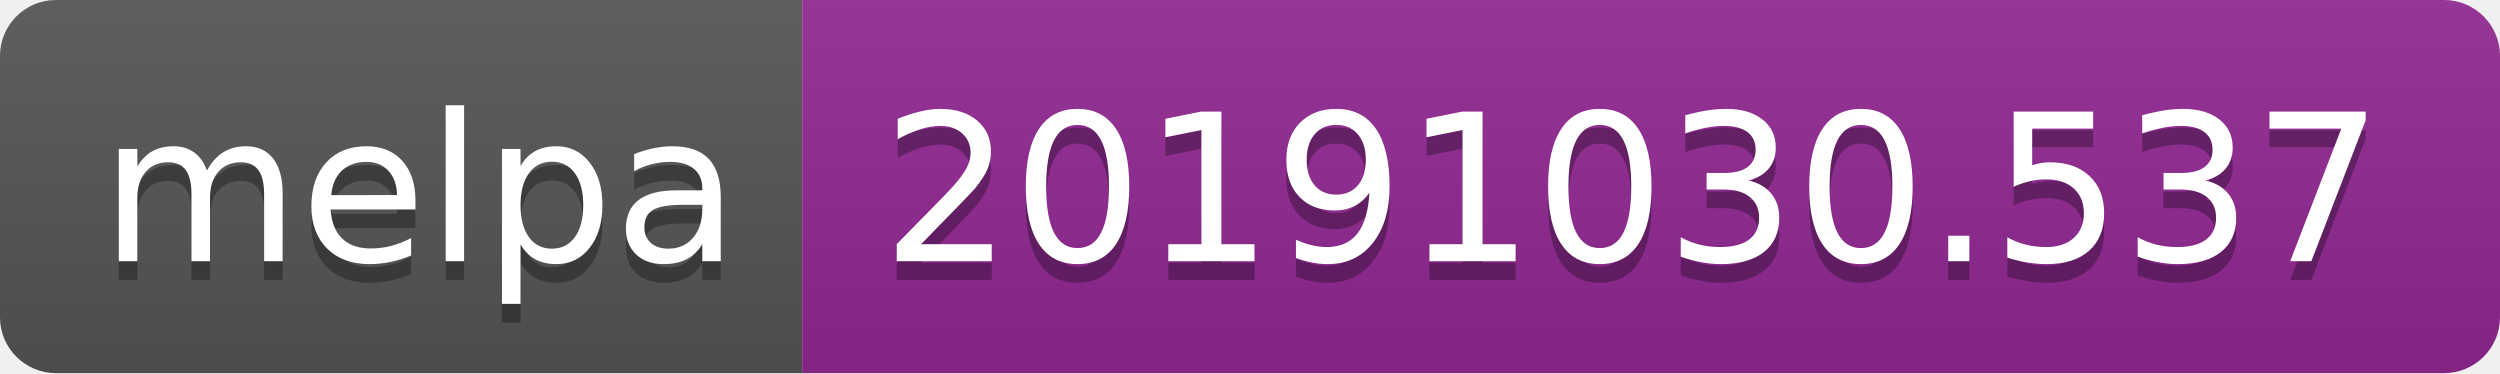
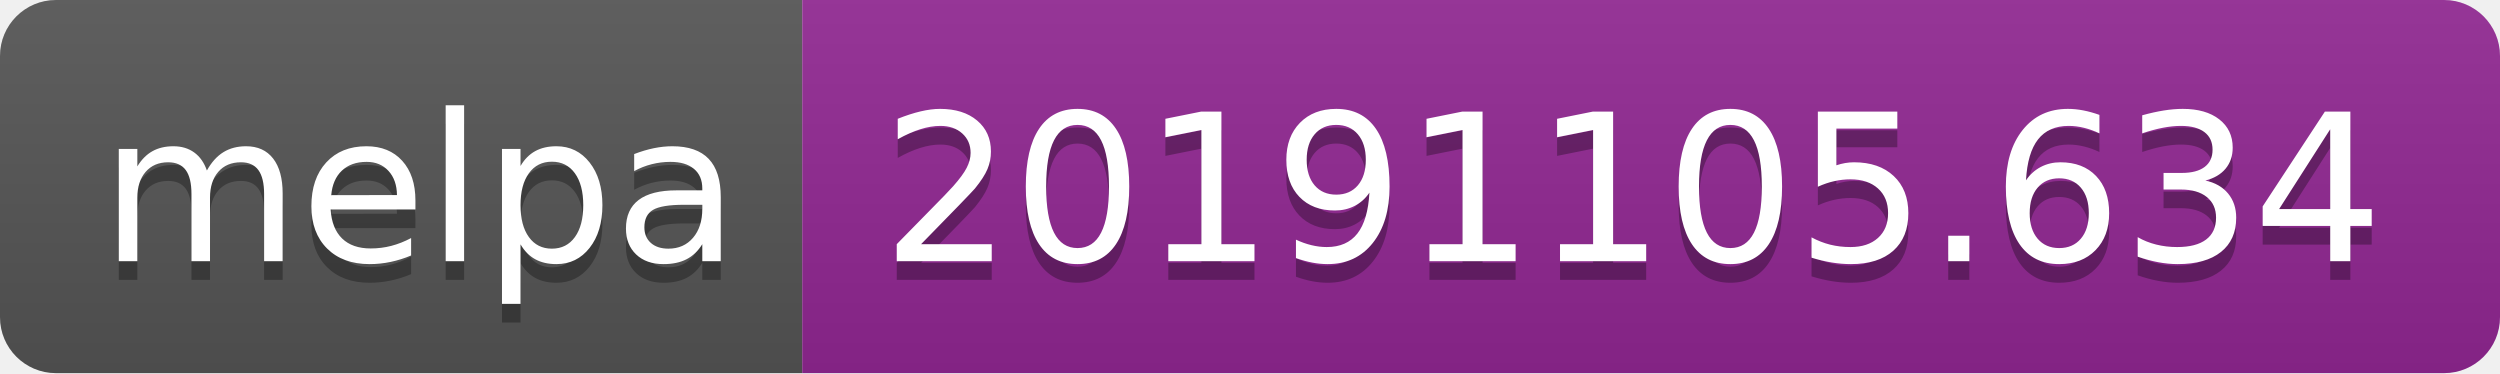
<svg xmlns="http://www.w3.org/2000/svg" width="134" height="20">
  <linearGradient id="b" x2="0" y2="100%">
    <stop offset="0" stop-color="#bbb" stop-opacity=".1" />
    <stop offset="1" stop-opacity=".1" />
  </linearGradient>
  <clipPath id="a">
    <rect width="134" height="20" rx="3" fill="#fff" />
  </clipPath>
  <g clip-path="url(#a)">
    <path fill="#555" d="M0 0h43v20H0z" />
    <path fill="#922793" d="M43 0h91v20H43z" />
    <path fill="url(#b)" d="M0 0h134v20H0z" />
  </g>
  <g fill="#fff" text-anchor="middle" font-family="DejaVu Sans,Verdana,Geneva,sans-serif" font-size="110">
    <text x="225" y="150" fill="#010101" fill-opacity=".3" transform="scale(.1)" textLength="330">melpa</text>
    <text x="225" y="140" transform="scale(.1)" textLength="330">melpa</text>
-     <text x="875" y="150" fill="#010101" fill-opacity=".3" transform="scale(.1)" textLength="810">20191030.537</text>
-     <text x="875" y="140" transform="scale(.1)" textLength="810">20191030.537</text>
+     <text x="875" y="150" fill="#010101" fill-opacity=".3" transform="scale(.1)" textLength="810">20191105.634</text>
+     <text x="875" y="140" transform="scale(.1)" textLength="810">20191105.634</text>
  </g>
</svg>
